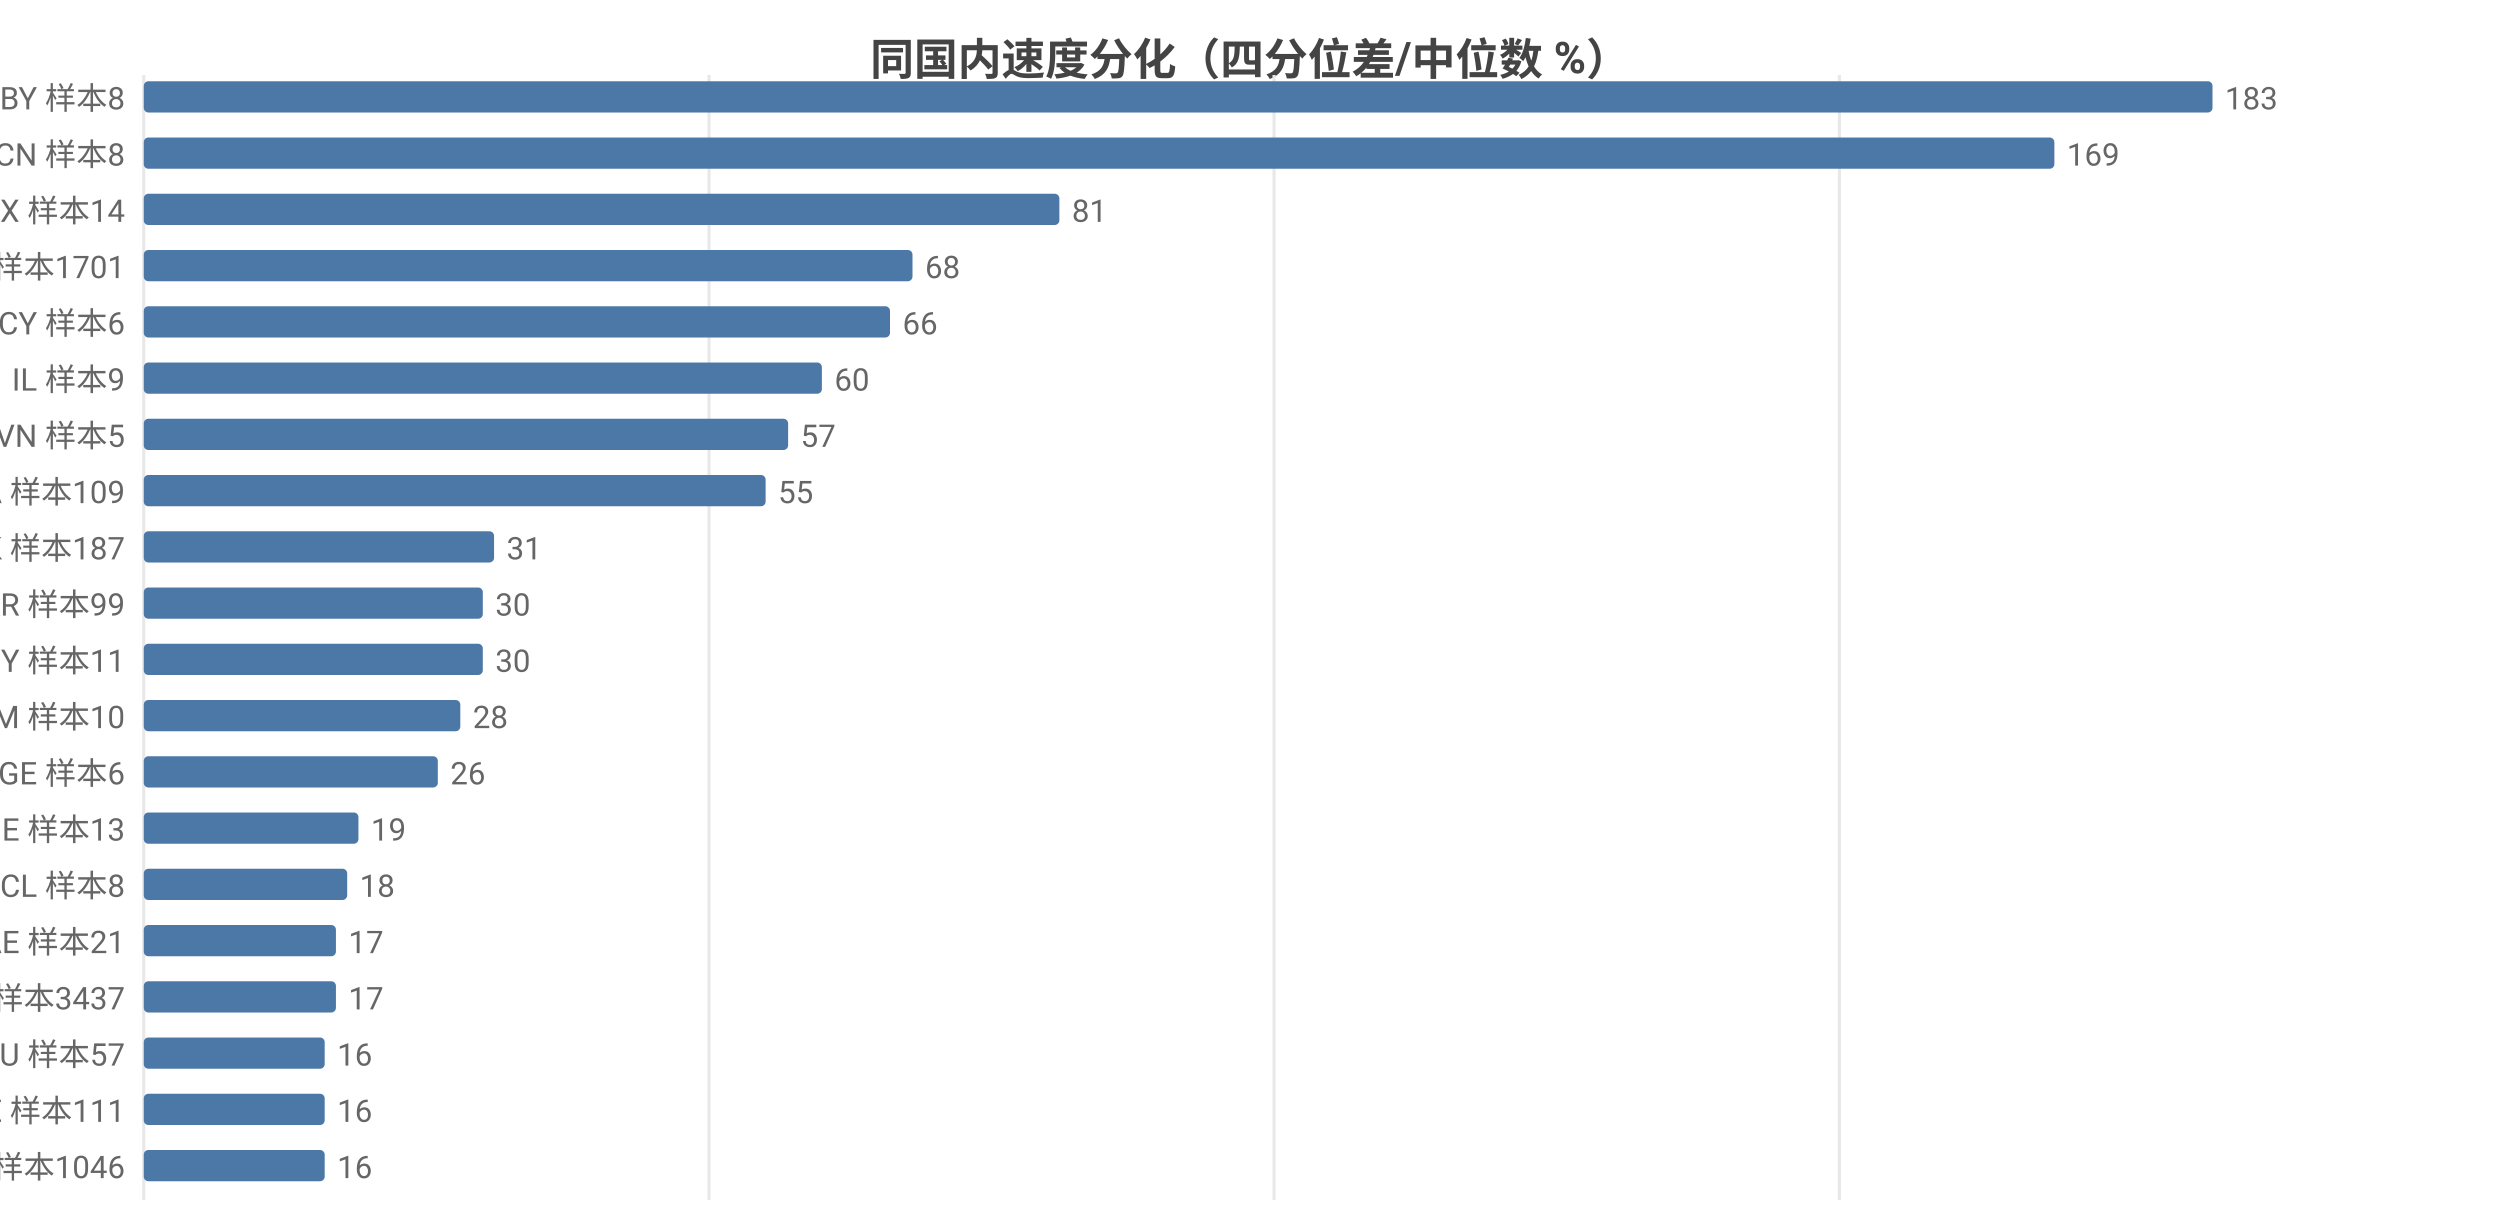
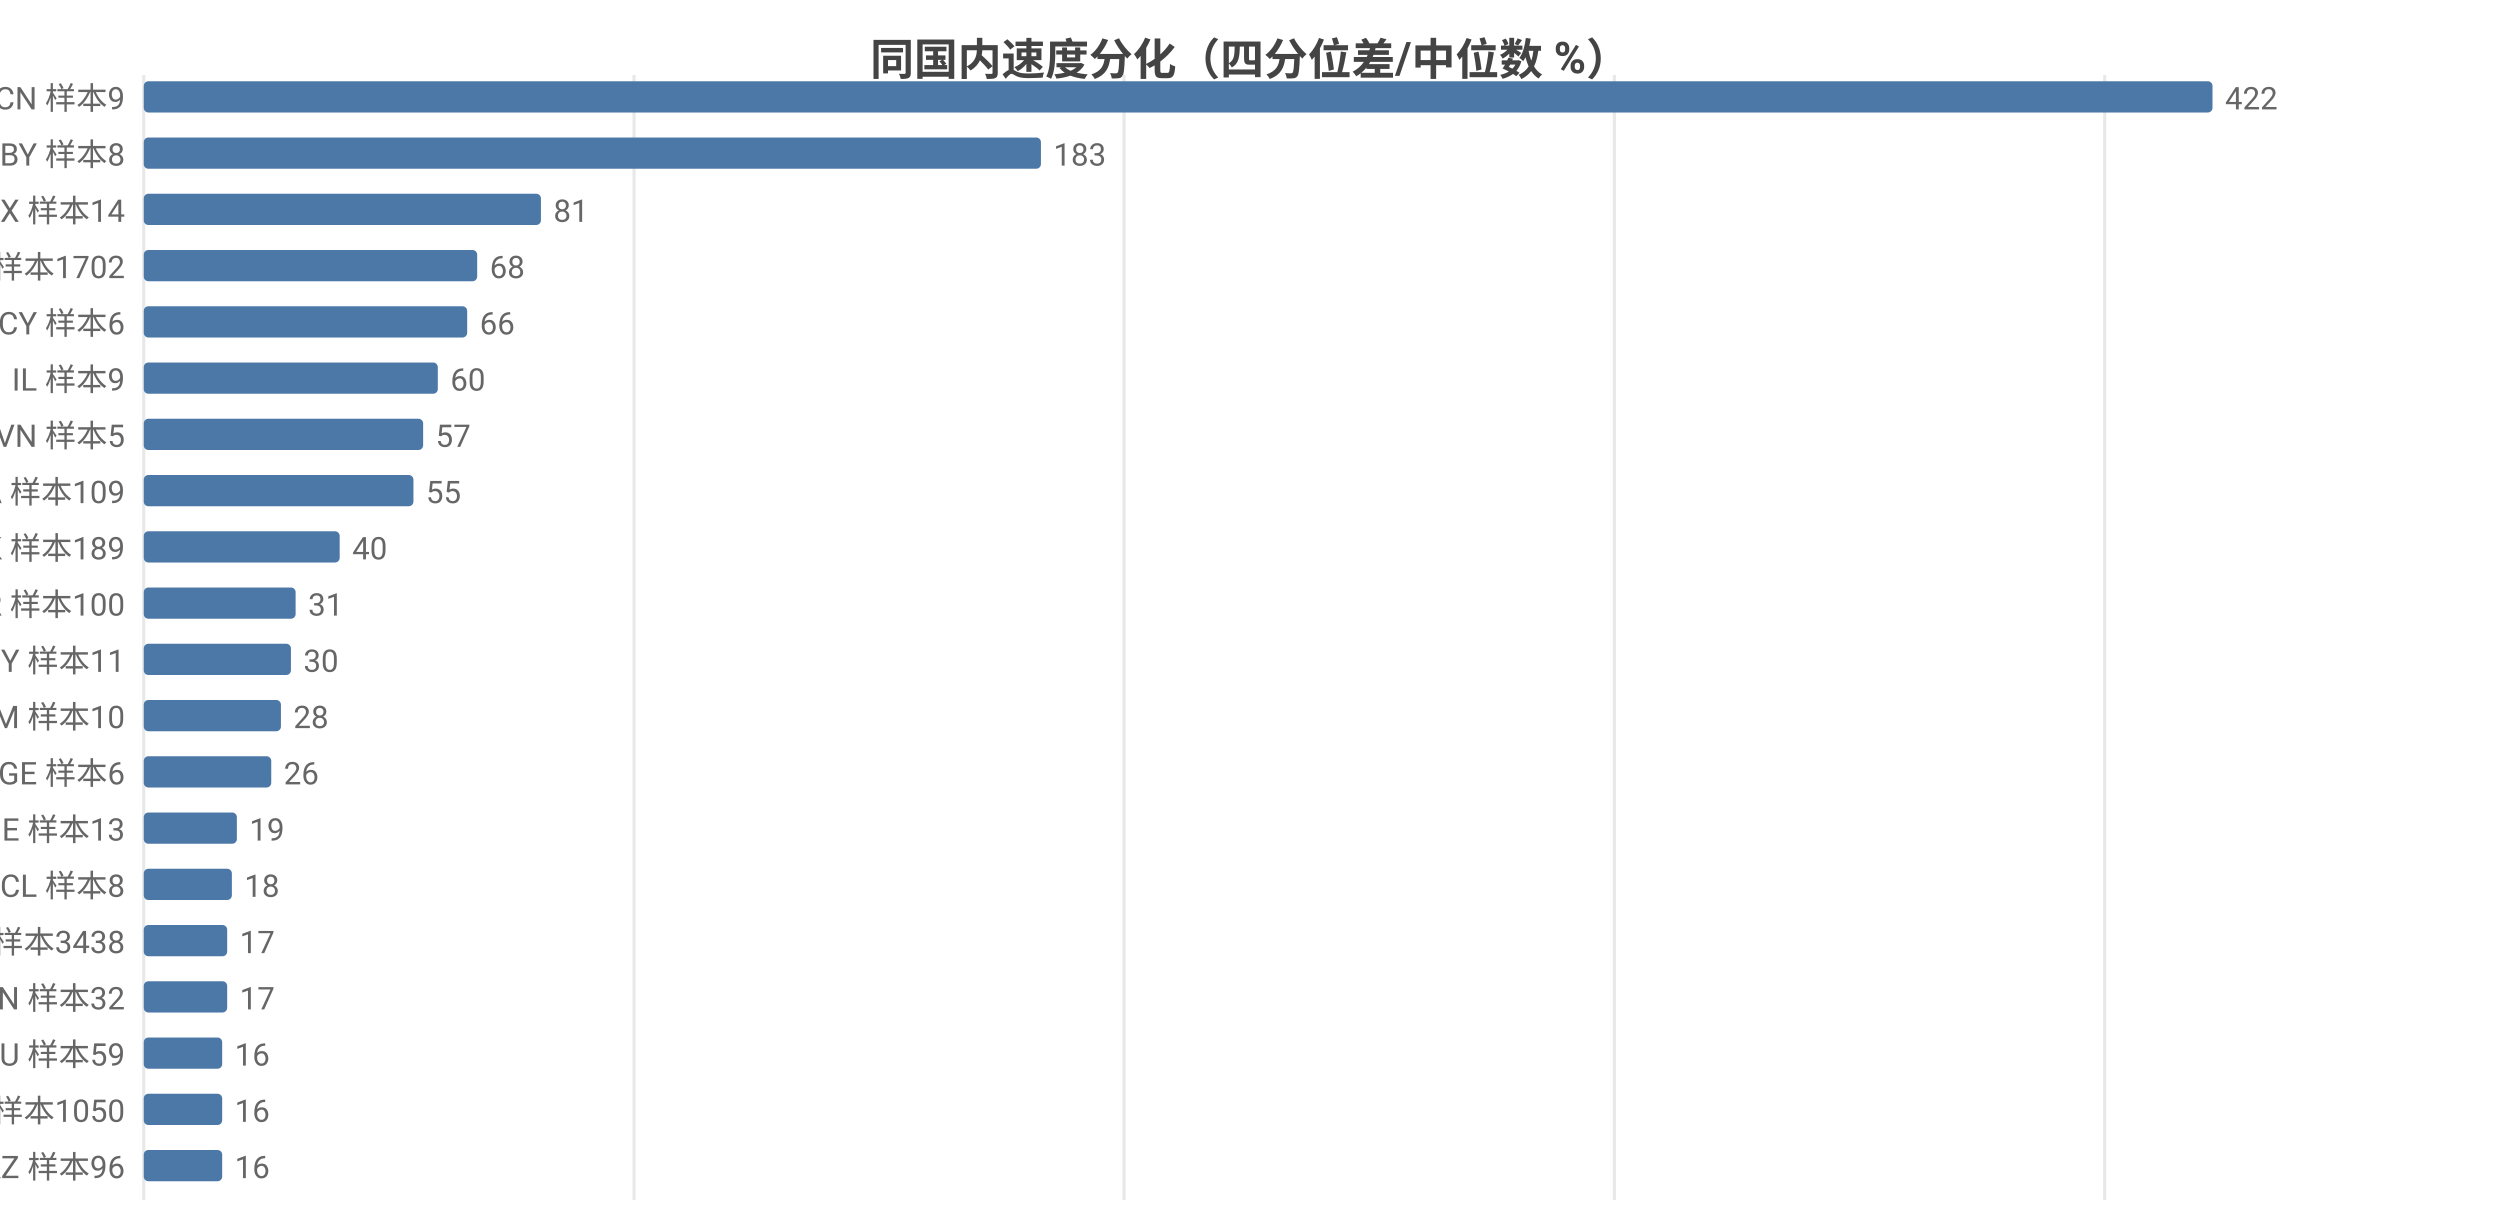
<svg xmlns="http://www.w3.org/2000/svg" width="800" height="392" viewBox="0 0 800 392">
  <rect width="800" height="392" fill="#ffffff" />
  <style>text{font-family:system-ui,-apple-system,'Segoe UI',Roboto,'PingFang SC','Microsoft YaHei','Noto Sans CJK SC',sans-serif}.g{stroke:#e8e8e8;stroke-width:1}.a{stroke:#999;stroke-width:1}.t{font-size:10px;fill:#666}.m{font-size:10px;text-anchor:middle;fill:#666}.e{font-size:10px;text-anchor:end;fill:#666}.l{font-size:11px;fill:#333}.tt{font-size:14px;font-weight:600;text-anchor:middle;fill:#444}.em{font-size:13px;text-anchor:middle;fill:#999}</style>
  <text class="tt" x="400.0" y="24">同国内速度分化（四分位差/中位数 %）</text>
  <line class="g" x1="46" y1="24" x2="46" y2="384" />
-   <line class="g" x1="226.9" y1="24" x2="226.9" y2="384" />
-   <line class="g" x1="407.7" y1="24" x2="407.7" y2="384" />
-   <line class="g" x1="588.6" y1="24" x2="588.6" y2="384" />
-   <text class="e" x="40" y="35">BY 样本8</text>
+   <line class="g" x1="202.9" y1="24" x2="202.9" y2="384" />
+   <line class="g" x1="359.7" y1="24" x2="359.7" y2="384" />
+   <line class="g" x1="516.6" y1="24" x2="516.6" y2="384" />
+   <line class="g" x1="673.5" y1="24" x2="673.5" y2="384" />
+   <text class="e" x="40" y="35">CN 样本9</text>
  <rect x="46" y="26" width="662" height="10" fill="#4c78a8" rx="1.5" />
-   <text class="t" x="712" y="35">183</text>
-   <text class="e" x="40" y="53">CN 样本8</text>
-   <rect x="46" y="44" width="611.4" height="10" fill="#4c78a8" rx="1.5" />
-   <text class="t" x="661.4" y="53">169</text>
+   <text class="t" x="712" y="35">422</text>
+   <text class="e" x="40" y="53">BY 样本8</text>
+   <rect x="46" y="44" width="287.1" height="10" fill="#4c78a8" rx="1.5" />
+   <text class="t" x="337.1" y="53">183</text>
  <text class="e" x="40" y="71">MX 样本14</text>
-   <rect x="46" y="62" width="293.0" height="10" fill="#4c78a8" rx="1.5" />
-   <text class="t" x="343.0" y="71">81</text>
-   <text class="e" x="40" y="89">US 样本1701</text>
-   <rect x="46" y="80" width="246.0" height="10" fill="#4c78a8" rx="1.5" />
-   <text class="t" x="296.0" y="89">68</text>
+   <rect x="46" y="62" width="127.1" height="10" fill="#4c78a8" rx="1.5" />
+   <text class="t" x="177.1" y="71">81</text>
+   <text class="e" x="40" y="89">US 样本1702</text>
+   <rect x="46" y="80" width="106.7" height="10" fill="#4c78a8" rx="1.5" />
+   <text class="t" x="156.7" y="89">68</text>
  <text class="e" x="40" y="107">CY 样本6</text>
-   <rect x="46" y="98" width="238.8" height="10" fill="#4c78a8" rx="1.5" />
-   <text class="t" x="288.8" y="107">66</text>
+   <rect x="46" y="98" width="103.5" height="10" fill="#4c78a8" rx="1.5" />
+   <text class="t" x="153.5" y="107">66</text>
  <text class="e" x="40" y="125">IL 样本9</text>
-   <rect x="46" y="116" width="217.0" height="10" fill="#4c78a8" rx="1.5" />
-   <text class="t" x="267.0" y="125">60</text>
+   <rect x="46" y="116" width="94.1" height="10" fill="#4c78a8" rx="1.5" />
+   <text class="t" x="144.1" y="125">60</text>
  <text class="e" x="40" y="143">VN 样本5</text>
-   <rect x="46" y="134" width="206.2" height="10" fill="#4c78a8" rx="1.5" />
-   <text class="t" x="256.2" y="143">57</text>
+   <rect x="46" y="134" width="89.4" height="10" fill="#4c78a8" rx="1.5" />
+   <text class="t" x="139.4" y="143">57</text>
  <text class="e" x="40" y="161">CA 样本109</text>
-   <rect x="46" y="152" width="199.0" height="10" fill="#4c78a8" rx="1.5" />
-   <text class="t" x="249.0" y="161">55</text>
-   <text class="e" x="40" y="179">HK 样本187</text>
-   <rect x="46" y="170" width="112.1" height="10" fill="#4c78a8" rx="1.5" />
-   <text class="t" x="162.1" y="179">31</text>
-   <text class="e" x="40" y="197">KR 样本99</text>
-   <rect x="46" y="188" width="108.5" height="10" fill="#4c78a8" rx="1.5" />
-   <text class="t" x="158.5" y="197">30</text>
+   <rect x="46" y="152" width="86.3" height="10" fill="#4c78a8" rx="1.5" />
+   <text class="t" x="136.3" y="161">55</text>
+   <text class="e" x="40" y="179">HK 样本189</text>
+   <rect x="46" y="170" width="62.7" height="10" fill="#4c78a8" rx="1.5" />
+   <text class="t" x="112.7" y="179">40</text>
+   <text class="e" x="40" y="197">KR 样本100</text>
+   <rect x="46" y="188" width="48.6" height="10" fill="#4c78a8" rx="1.5" />
+   <text class="t" x="98.6" y="197">31</text>
  <text class="e" x="40" y="215">MY 样本11</text>
-   <rect x="46" y="206" width="108.5" height="10" fill="#4c78a8" rx="1.5" />
-   <text class="t" x="158.5" y="215">30</text>
+   <rect x="46" y="206" width="47.1" height="10" fill="#4c78a8" rx="1.5" />
+   <text class="t" x="97.1" y="215">30</text>
  <text class="e" x="40" y="233">AM 样本10</text>
-   <rect x="46" y="224" width="101.3" height="10" fill="#4c78a8" rx="1.5" />
-   <text class="t" x="151.3" y="233">28</text>
+   <rect x="46" y="224" width="43.9" height="10" fill="#4c78a8" rx="1.5" />
+   <text class="t" x="93.9" y="233">28</text>
  <text class="e" x="40" y="251">GE 样本6</text>
-   <rect x="46" y="242" width="94.1" height="10" fill="#4c78a8" rx="1.5" />
-   <text class="t" x="144.1" y="251">26</text>
+   <rect x="46" y="242" width="40.8" height="10" fill="#4c78a8" rx="1.5" />
+   <text class="t" x="90.8" y="251">26</text>
  <text class="e" x="40" y="269">IE 样本13</text>
-   <rect x="46" y="260" width="68.7" height="10" fill="#4c78a8" rx="1.5" />
-   <text class="t" x="118.7" y="269">19</text>
+   <rect x="46" y="260" width="29.8" height="10" fill="#4c78a8" rx="1.5" />
+   <text class="t" x="79.8" y="269">19</text>
  <text class="e" x="40" y="287">CL 样本8</text>
-   <rect x="46" y="278" width="65.1" height="10" fill="#4c78a8" rx="1.5" />
-   <text class="t" x="115.1" y="287">18</text>
-   <text class="e" x="40" y="305">AE 样本21</text>
-   <rect x="46" y="296" width="61.5" height="10" fill="#4c78a8" rx="1.5" />
-   <text class="t" x="111.5" y="305">17</text>
-   <text class="e" x="40" y="323">DE 样本3437</text>
-   <rect x="46" y="314" width="61.5" height="10" fill="#4c78a8" rx="1.5" />
-   <text class="t" x="111.5" y="323">17</text>
-   <text class="e" x="40" y="341">AU 样本57</text>
-   <rect x="46" y="332" width="57.9" height="10" fill="#4c78a8" rx="1.5" />
-   <text class="t" x="107.9" y="341">16</text>
-   <text class="e" x="40" y="359">EE 样本111</text>
-   <rect x="46" y="350" width="57.9" height="10" fill="#4c78a8" rx="1.5" />
-   <text class="t" x="107.9" y="359">16</text>
-   <text class="e" x="40" y="377">FI 样本1046</text>
-   <rect x="46" y="368" width="57.9" height="10" fill="#4c78a8" rx="1.5" />
-   <text class="t" x="107.9" y="377">16</text>
+   <rect x="46" y="278" width="28.2" height="10" fill="#4c78a8" rx="1.5" />
+   <text class="t" x="78.2" y="287">18</text>
+   <text class="e" x="40" y="305">DE 样本3438</text>
+   <rect x="46" y="296" width="26.7" height="10" fill="#4c78a8" rx="1.5" />
+   <text class="t" x="76.7" y="305">17</text>
+   <text class="e" x="40" y="323">IN 样本32</text>
+   <rect x="46" y="314" width="26.7" height="10" fill="#4c78a8" rx="1.5" />
+   <text class="t" x="76.7" y="323">17</text>
+   <text class="e" x="40" y="341">AU 样本59</text>
+   <rect x="46" y="332" width="25.1" height="10" fill="#4c78a8" rx="1.5" />
+   <text class="t" x="75.1" y="341">16</text>
+   <text class="e" x="40" y="359">FI 样本1050</text>
+   <rect x="46" y="350" width="25.1" height="10" fill="#4c78a8" rx="1.5" />
+   <text class="t" x="75.1" y="359">16</text>
+   <text class="e" x="40" y="377">KZ 样本96</text>
+   <rect x="46" y="368" width="25.1" height="10" fill="#4c78a8" rx="1.5" />
+   <text class="t" x="75.1" y="377">16</text>
</svg>
